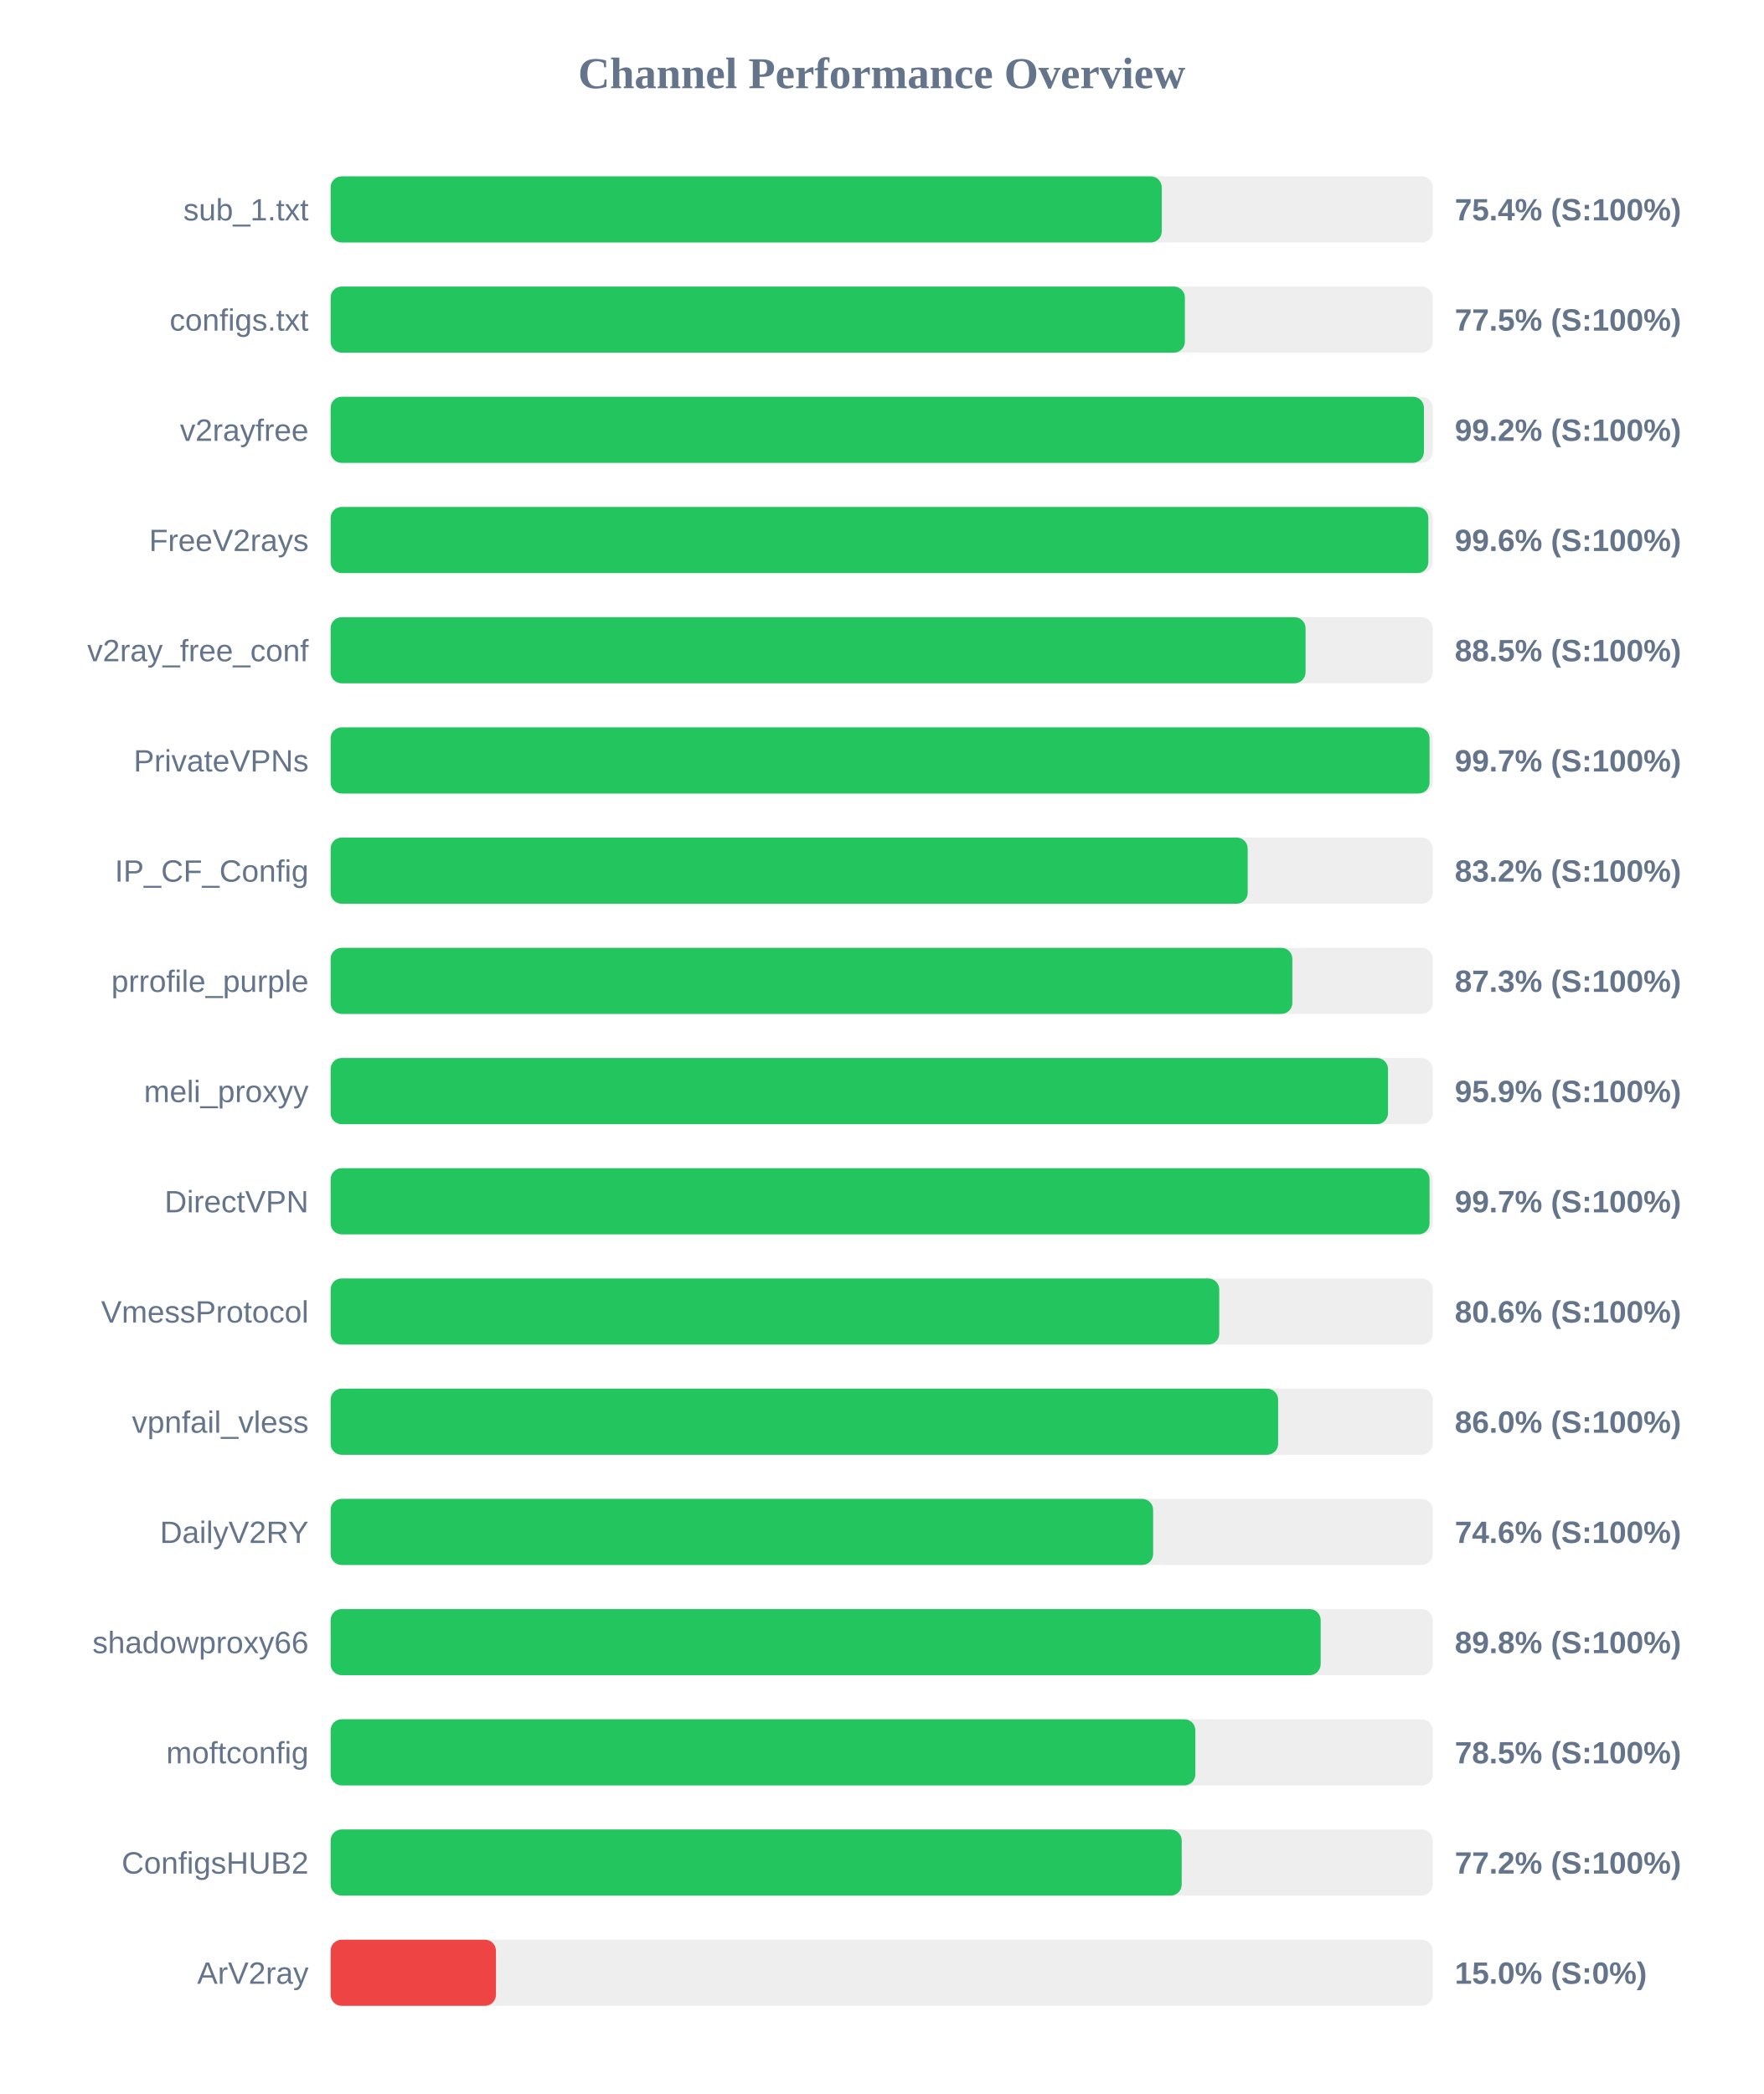
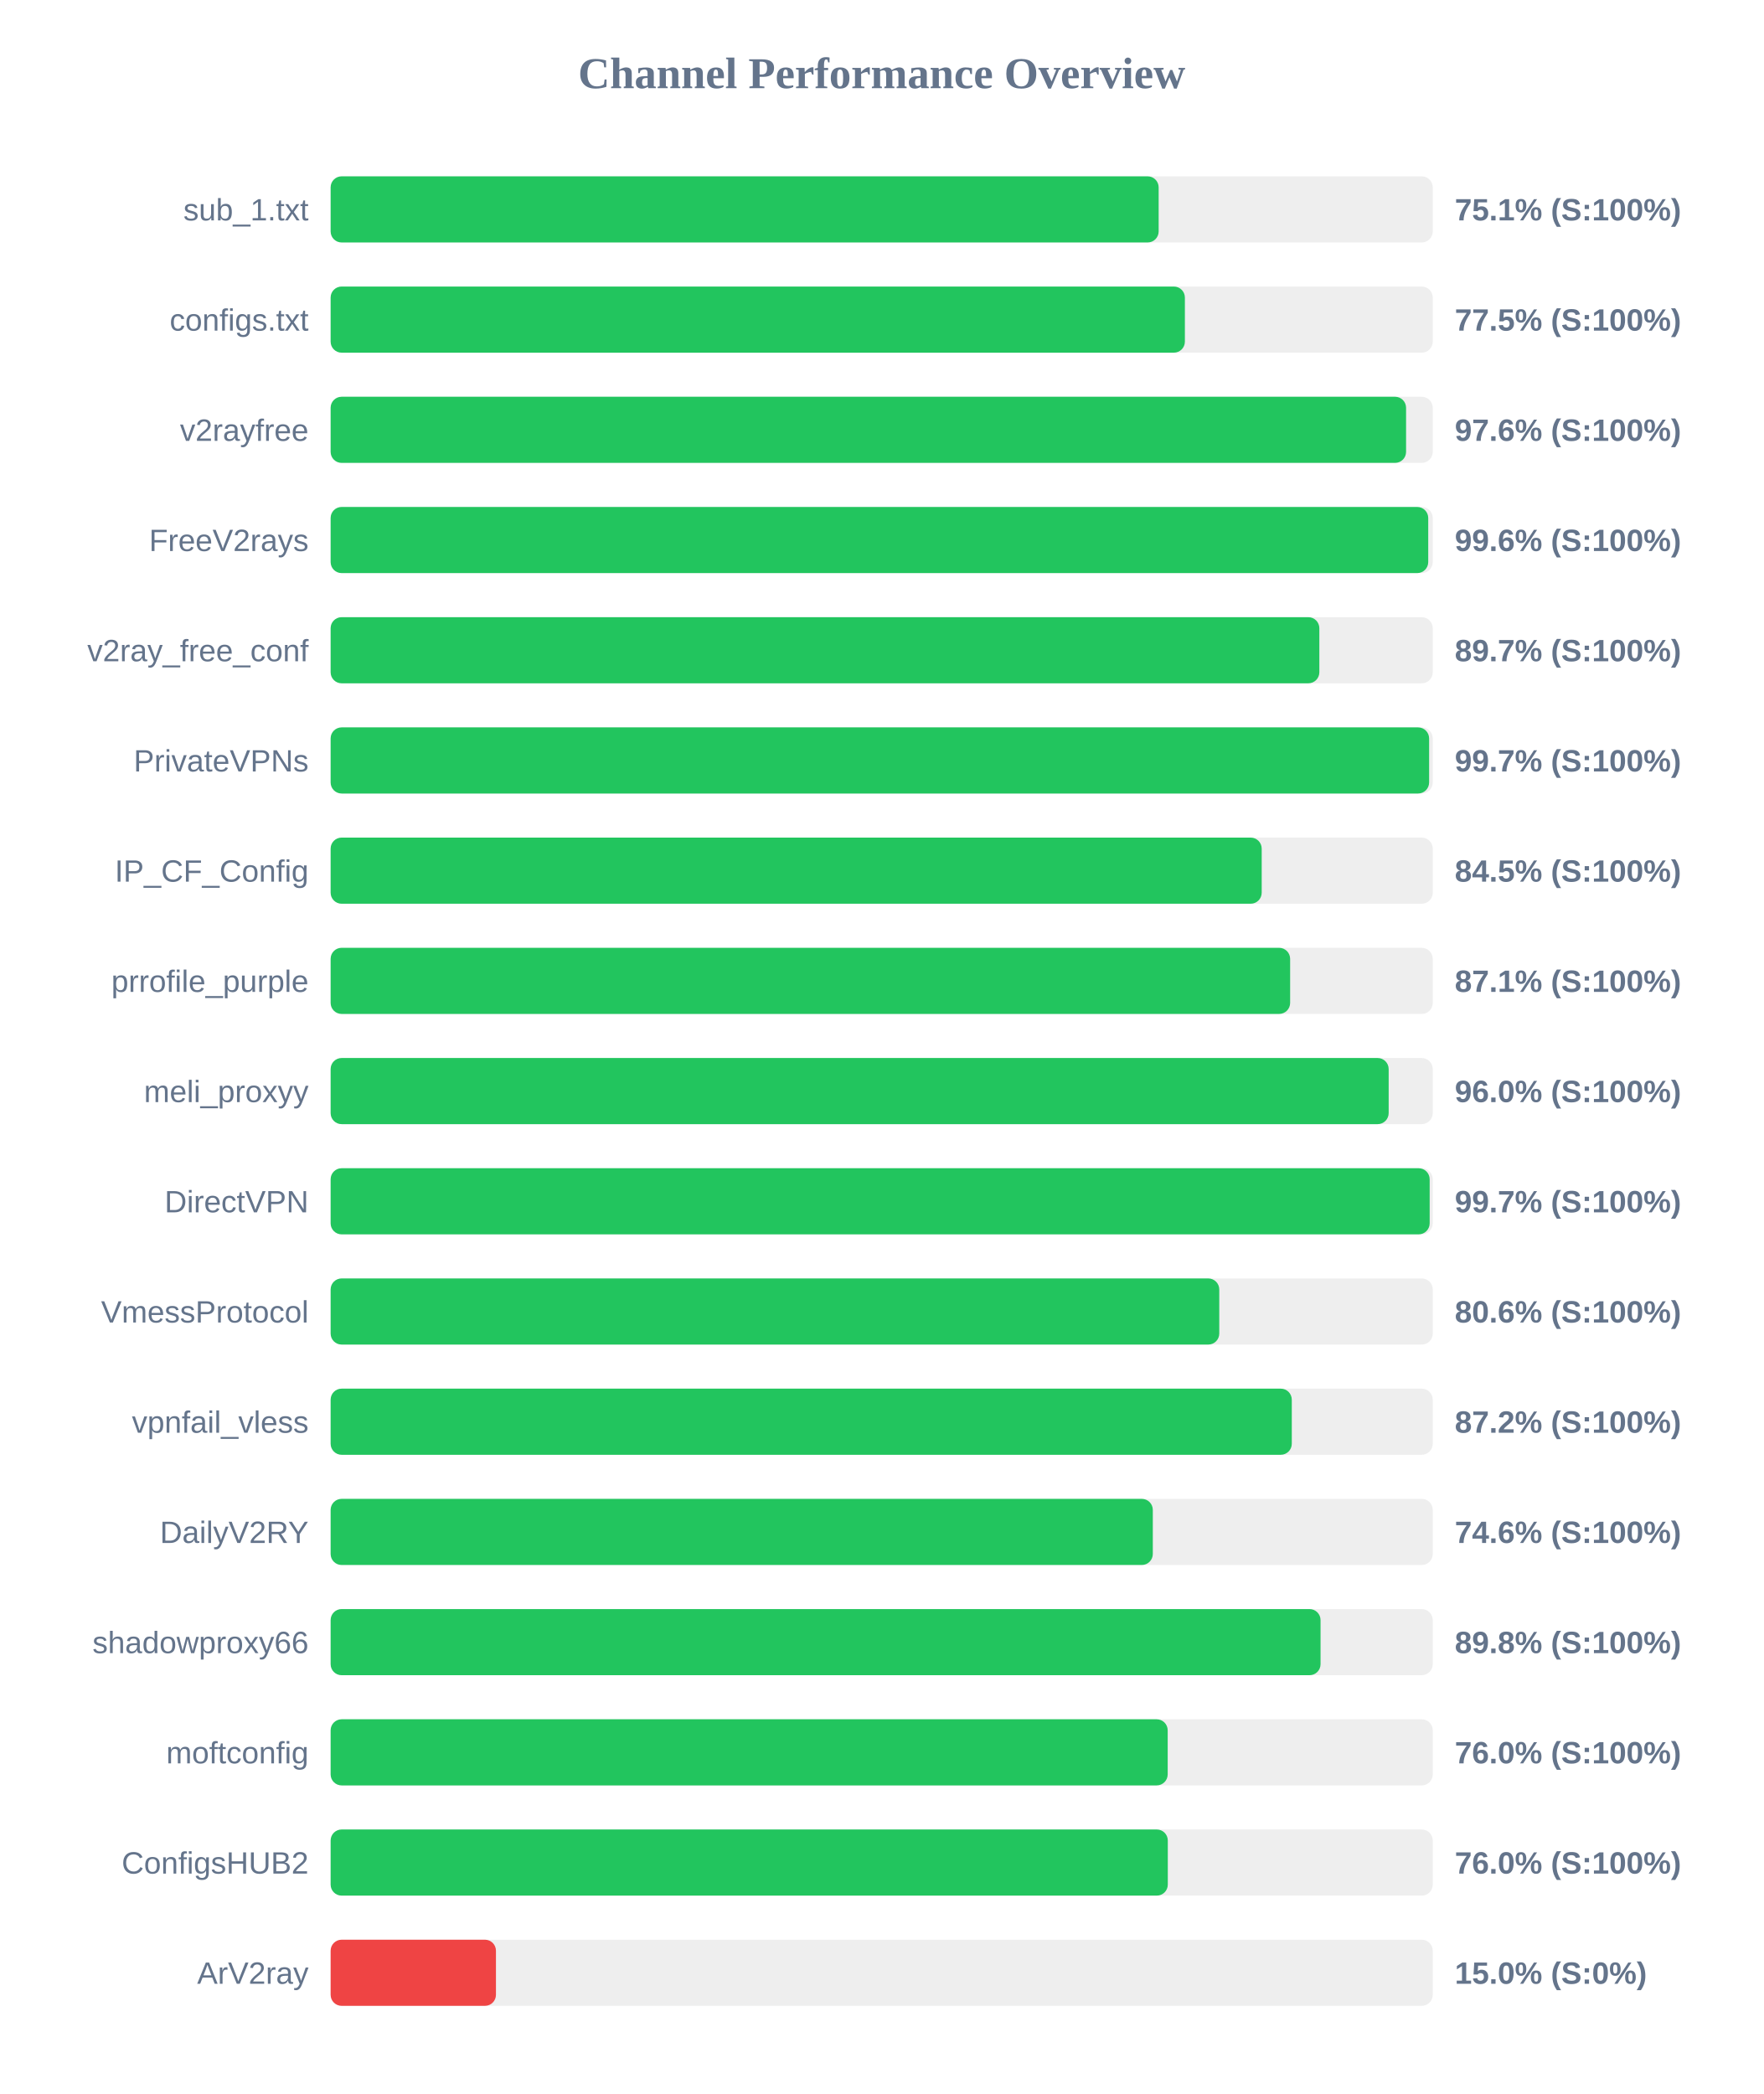
<svg xmlns="http://www.w3.org/2000/svg" width="800" height="950" version="1.1">
  <style>
        .row { font: 14px Arial; fill: #64748b; }
        .score { font: bold 14px Arial; fill: #64748b; }
    </style>
  <text x="400" y="40" text-anchor="middle" font-size="20px" font-weight="bold" fill="#64748b">Channel Performance Overview</text>
  <rect x="150" y="80" width="500" height="30" fill="#eee" rx="5" />
-   <rect x="150" y="80" width="377.05" height="30" fill="#22c55e" rx="5" />
+   <rect x="150" y="80" width="375.65" height="30" fill="#22c55e" rx="5" />
  <text x="140" y="100" text-anchor="end" class="row">sub_1.txt</text>
-   <text x="660" y="100" text-anchor="start" class="score">75.4% (S:100%)</text>
+   <text x="660" y="100" text-anchor="start" class="score">75.1% (S:100%)</text>
  <rect x="150" y="130" width="500" height="30" fill="#eee" rx="5" />
  <rect x="150" y="130" width="387.55" height="30" fill="#22c55e" rx="5" />
  <text x="140" y="150" text-anchor="end" class="row">configs.txt</text>
  <text x="660" y="150" text-anchor="start" class="score">77.5% (S:100%)</text>
  <rect x="150" y="180" width="500" height="30" fill="#eee" rx="5" />
-   <rect x="150" y="180" width="496.0" height="30" fill="#22c55e" rx="5" />
+   <rect x="150" y="180" width="487.9" height="30" fill="#22c55e" rx="5" />
  <text x="140" y="200" text-anchor="end" class="row">v2rayfree</text>
-   <text x="660" y="200" text-anchor="start" class="score">99.2% (S:100%)</text>
+   <text x="660" y="200" text-anchor="start" class="score">97.6% (S:100%)</text>
  <rect x="150" y="230" width="500" height="30" fill="#eee" rx="5" />
-   <rect x="150" y="230" width="498.0" height="30" fill="#22c55e" rx="5" />
+   <rect x="150" y="230" width="497.95" height="30" fill="#22c55e" rx="5" />
  <text x="140" y="250" text-anchor="end" class="row">FreeV2rays</text>
  <text x="660" y="250" text-anchor="start" class="score">99.6% (S:100%)</text>
  <rect x="150" y="280" width="500" height="30" fill="#eee" rx="5" />
-   <rect x="150" y="280" width="442.3" height="30" fill="#22c55e" rx="5" />
+   <rect x="150" y="280" width="448.55" height="30" fill="#22c55e" rx="5" />
  <text x="140" y="300" text-anchor="end" class="row">v2ray_free_conf</text>
-   <text x="660" y="300" text-anchor="start" class="score">88.5% (S:100%)</text>
+   <text x="660" y="300" text-anchor="start" class="score">89.7% (S:100%)</text>
  <rect x="150" y="330" width="500" height="30" fill="#eee" rx="5" />
-   <rect x="150" y="330" width="498.55" height="30" fill="#22c55e" rx="5" />
+   <rect x="150" y="330" width="498.35" height="30" fill="#22c55e" rx="5" />
  <text x="140" y="350" text-anchor="end" class="row">PrivateVPNs</text>
  <text x="660" y="350" text-anchor="start" class="score">99.7% (S:100%)</text>
  <rect x="150" y="380" width="500" height="30" fill="#eee" rx="5" />
-   <rect x="150" y="380" width="416.05" height="30" fill="#22c55e" rx="5" />
+   <rect x="150" y="380" width="422.4" height="30" fill="#22c55e" rx="5" />
  <text x="140" y="400" text-anchor="end" class="row">IP_CF_Config</text>
-   <text x="660" y="400" text-anchor="start" class="score">83.2% (S:100%)</text>
+   <text x="660" y="400" text-anchor="start" class="score">84.5% (S:100%)</text>
  <rect x="150" y="430" width="500" height="30" fill="#eee" rx="5" />
-   <rect x="150" y="430" width="436.3" height="30" fill="#22c55e" rx="5" />
+   <rect x="150" y="430" width="435.3" height="30" fill="#22c55e" rx="5" />
  <text x="140" y="450" text-anchor="end" class="row">prrofile_purple</text>
-   <text x="660" y="450" text-anchor="start" class="score">87.3% (S:100%)</text>
+   <text x="660" y="450" text-anchor="start" class="score">87.1% (S:100%)</text>
  <rect x="150" y="480" width="500" height="30" fill="#eee" rx="5" />
-   <rect x="150" y="480" width="479.7" height="30" fill="#22c55e" rx="5" />
+   <rect x="150" y="480" width="480.0" height="30" fill="#22c55e" rx="5" />
  <text x="140" y="500" text-anchor="end" class="row">meli_proxyy</text>
-   <text x="660" y="500" text-anchor="start" class="score">95.9% (S:100%)</text>
+   <text x="660" y="500" text-anchor="start" class="score">96.0% (S:100%)</text>
  <rect x="150" y="530" width="500" height="30" fill="#eee" rx="5" />
-   <rect x="150" y="530" width="498.55" height="30" fill="#22c55e" rx="5" />
+   <rect x="150" y="530" width="498.6" height="30" fill="#22c55e" rx="5" />
  <text x="140" y="550" text-anchor="end" class="row">DirectVPN</text>
  <text x="660" y="550" text-anchor="start" class="score">99.7% (S:100%)</text>
  <rect x="150" y="580" width="500" height="30" fill="#eee" rx="5" />
  <rect x="150" y="580" width="403.15" height="30" fill="#22c55e" rx="5" />
  <text x="140" y="600" text-anchor="end" class="row">VmessProtocol</text>
  <text x="660" y="600" text-anchor="start" class="score">80.6% (S:100%)</text>
  <rect x="150" y="630" width="500" height="30" fill="#eee" rx="5" />
-   <rect x="150" y="630" width="429.85" height="30" fill="#22c55e" rx="5" />
+   <rect x="150" y="630" width="436.05" height="30" fill="#22c55e" rx="5" />
  <text x="140" y="650" text-anchor="end" class="row">vpnfail_vless</text>
-   <text x="660" y="650" text-anchor="start" class="score">86.0% (S:100%)</text>
+   <text x="660" y="650" text-anchor="start" class="score">87.2% (S:100%)</text>
  <rect x="150" y="680" width="500" height="30" fill="#eee" rx="5" />
-   <rect x="150" y="680" width="373.15" height="30" fill="#22c55e" rx="5" />
+   <rect x="150" y="680" width="373.0" height="30" fill="#22c55e" rx="5" />
  <text x="140" y="700" text-anchor="end" class="row">DailyV2RY</text>
  <text x="660" y="700" text-anchor="start" class="score">74.6% (S:100%)</text>
  <rect x="150" y="730" width="500" height="30" fill="#eee" rx="5" />
-   <rect x="150" y="730" width="449.15" height="30" fill="#22c55e" rx="5" />
+   <rect x="150" y="730" width="449.1" height="30" fill="#22c55e" rx="5" />
  <text x="140" y="750" text-anchor="end" class="row">shadowproxy66</text>
  <text x="660" y="750" text-anchor="start" class="score">89.8% (S:100%)</text>
  <rect x="150" y="780" width="500" height="30" fill="#eee" rx="5" />
-   <rect x="150" y="780" width="392.3" height="30" fill="#22c55e" rx="5" />
+   <rect x="150" y="780" width="379.75" height="30" fill="#22c55e" rx="5" />
  <text x="140" y="800" text-anchor="end" class="row">moftconfig</text>
-   <text x="660" y="800" text-anchor="start" class="score">78.5% (S:100%)</text>
+   <text x="660" y="800" text-anchor="start" class="score">76.0% (S:100%)</text>
  <rect x="150" y="830" width="500" height="30" fill="#eee" rx="5" />
-   <rect x="150" y="830" width="386.1" height="30" fill="#22c55e" rx="5" />
+   <rect x="150" y="830" width="379.8" height="30" fill="#22c55e" rx="5" />
  <text x="140" y="850" text-anchor="end" class="row">ConfigsHUB2</text>
-   <text x="660" y="850" text-anchor="start" class="score">77.2% (S:100%)</text>
+   <text x="660" y="850" text-anchor="start" class="score">76.0% (S:100%)</text>
  <rect x="150" y="880" width="500" height="30" fill="#eee" rx="5" />
  <rect x="150" y="880" width="75.0" height="30" fill="#ef4444" rx="5" />
  <text x="140" y="900" text-anchor="end" class="row">ArV2ray</text>
  <text x="660" y="900" text-anchor="start" class="score">15.0% (S:0%)</text>
</svg>
